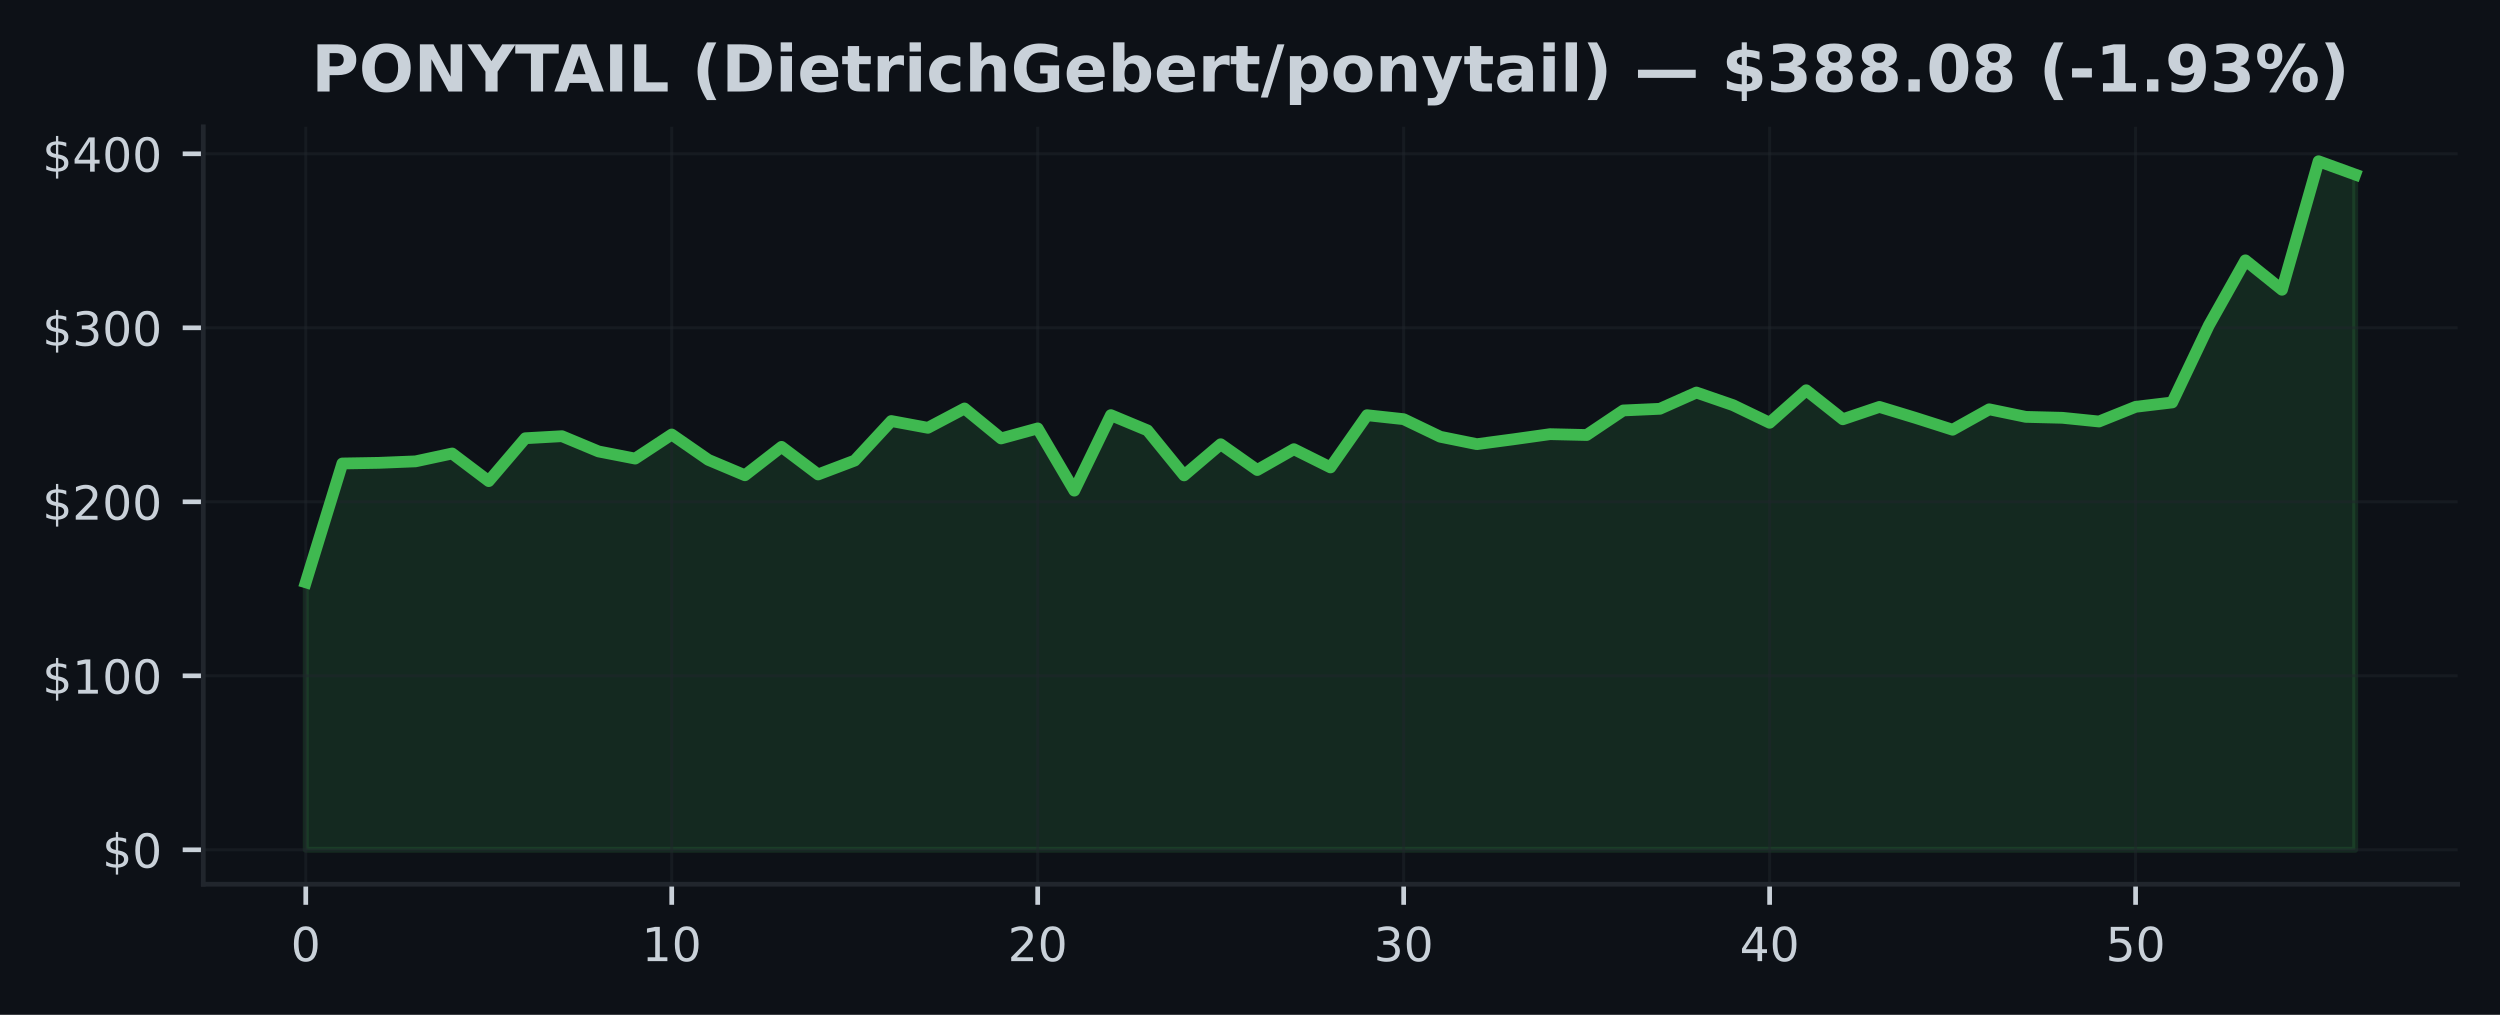
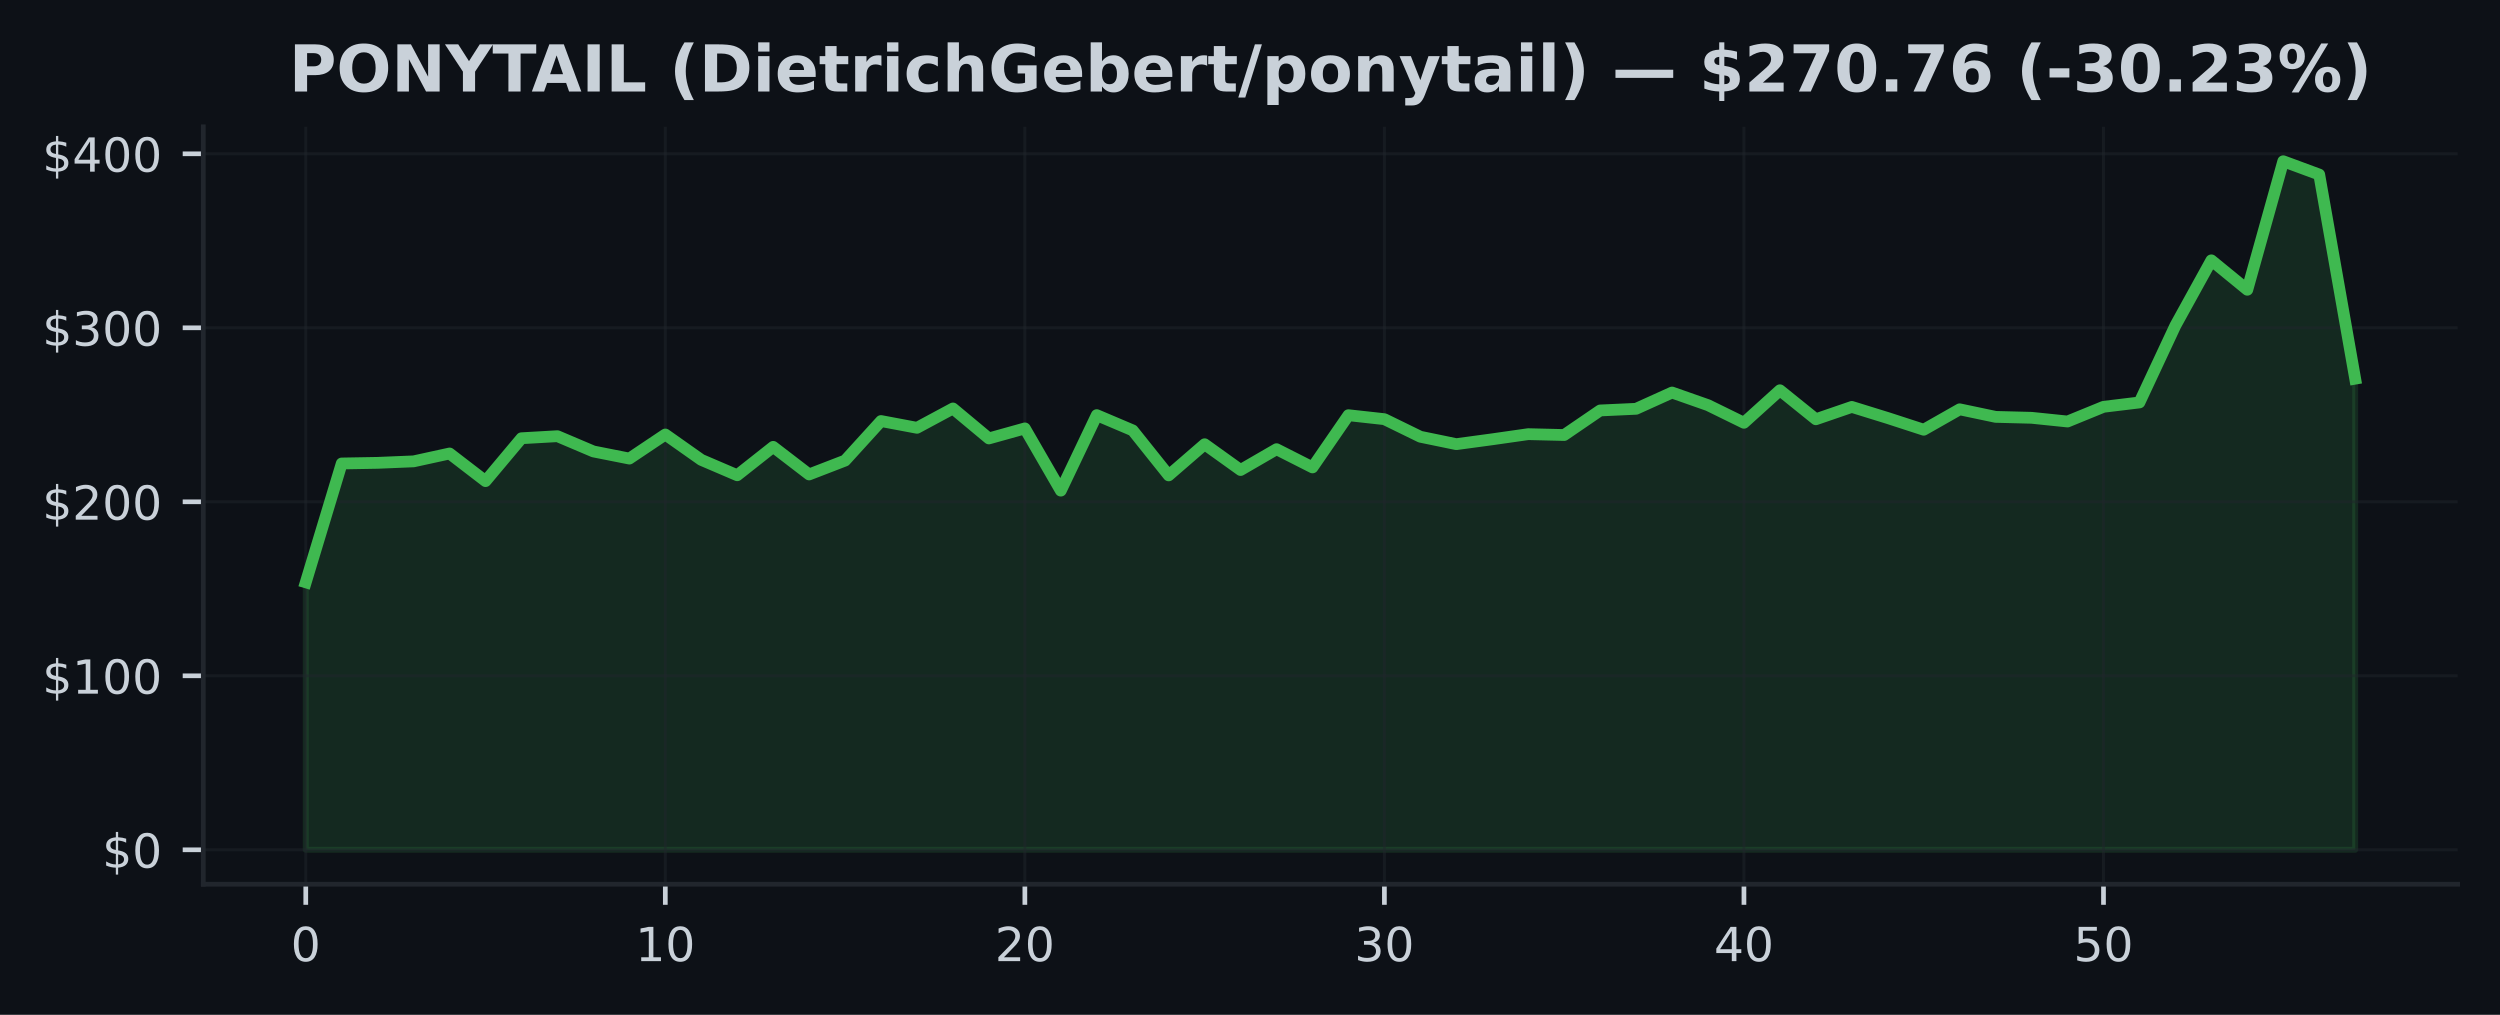
<svg xmlns="http://www.w3.org/2000/svg" xmlns:xlink="http://www.w3.org/1999/xlink" width="425pt" height="172.518pt" viewBox="0 0 425 172.518" version="1.1">
  <defs>
    <style type="text/css">*{stroke-linejoin: round; stroke-linecap: butt}</style>
  </defs>
  <g id="figure_1">
    <g id="patch_1">
      <path d="M 0 172.518  L 425 172.518  L 425 0  L 0 0  z " style="fill: #0d1117" />
    </g>
    <g id="axes_1">
      <g id="patch_2">
        <path d="M 34.56 150.318  L 417.8 150.318  L 417.8 21.558  L 34.56 21.558  z " style="fill: #0d1117" />
      </g>
      <g id="FillBetweenPolyCollection_1">
        <defs>
-           <path id="mcfe2bd31db" d="M 51.98 -28.053  L 51.98 -73.522  L 58.201 -93.725  L 64.423 -93.834  L 70.644 -94.089  L 76.866 -95.426  L 83.087 -90.729  L 89.309 -98.017  L 95.53 -98.366  L 101.751 -95.772  L 107.973 -94.559  L 114.194 -98.653  L 120.416 -94.343  L 126.637 -91.725  L 132.859 -96.553  L 139.08 -91.861  L 145.301 -94.222  L 151.523 -100.942  L 157.744 -99.792  L 163.966 -103.078  L 170.187 -97.984  L 176.409 -99.688  L 182.63 -89.113  L 188.851 -101.945  L 195.073 -99.351  L 201.294 -91.705  L 207.516 -96.996  L 213.737 -92.616  L 219.959 -96.156  L 226.18 -93.059  L 232.401 -101.933  L 238.623 -101.259  L 244.844 -98.271  L 251.066 -97.011  L 257.287 -97.839  L 263.509 -98.712  L 269.73 -98.564  L 275.951 -102.741  L 282.173 -103.022  L 288.394 -105.787  L 294.616 -103.64  L 300.837 -100.646  L 307.059 -106.172  L 313.28 -101.244  L 319.501 -103.344  L 325.723 -101.451  L 331.944 -99.463  L 338.166 -102.936  L 344.387 -101.649  L 350.609 -101.492  L 356.83 -100.862  L 363.051 -103.359  L 369.273 -104.101  L 375.494 -117.178  L 381.716 -128.259  L 387.937 -123.26  L 394.159 -145.107  L 400.38 -142.844  L 400.38 -28.053  L 400.38 -28.053  L 394.159 -28.053  L 387.937 -28.053  L 381.716 -28.053  L 375.494 -28.053  L 369.273 -28.053  L 363.051 -28.053  L 356.83 -28.053  L 350.609 -28.053  L 344.387 -28.053  L 338.166 -28.053  L 331.944 -28.053  L 325.723 -28.053  L 319.501 -28.053  L 313.28 -28.053  L 307.059 -28.053  L 300.837 -28.053  L 294.616 -28.053  L 288.394 -28.053  L 282.173 -28.053  L 275.951 -28.053  L 269.73 -28.053  L 263.509 -28.053  L 257.287 -28.053  L 251.066 -28.053  L 244.844 -28.053  L 238.623 -28.053  L 232.401 -28.053  L 226.18 -28.053  L 219.959 -28.053  L 213.737 -28.053  L 207.516 -28.053  L 201.294 -28.053  L 195.073 -28.053  L 188.851 -28.053  L 182.63 -28.053  L 176.409 -28.053  L 170.187 -28.053  L 163.966 -28.053  L 157.744 -28.053  L 151.523 -28.053  L 145.301 -28.053  L 139.08 -28.053  L 132.859 -28.053  L 126.637 -28.053  L 120.416 -28.053  L 114.194 -28.053  L 107.973 -28.053  L 101.751 -28.053  L 95.53 -28.053  L 89.309 -28.053  L 83.087 -28.053  L 76.866 -28.053  L 70.644 -28.053  L 64.423 -28.053  L 58.201 -28.053  L 51.98 -28.053  z " style="stroke: #3fb950; stroke-opacity: 0.15" />
+           <path id="m541ac175c7" d="M 51.98 -28.053  L 51.98 -73.522  L 58.092 -93.725  L 64.205 -93.834  L 70.317 -94.089  L 76.429 -95.426  L 82.541 -90.729  L 88.654 -98.017  L 94.766 -98.366  L 100.878 -95.772  L 106.991 -94.559  L 113.103 -98.653  L 119.215 -94.343  L 125.327 -91.725  L 131.44 -96.553  L 137.552 -91.861  L 143.664 -94.222  L 149.776 -100.942  L 155.889 -99.792  L 162.001 -103.078  L 168.113 -97.984  L 174.226 -99.688  L 180.338 -89.113  L 186.45 -101.945  L 192.562 -99.351  L 198.675 -91.705  L 204.787 -96.996  L 210.899 -92.616  L 217.012 -96.156  L 223.124 -93.059  L 229.236 -101.933  L 235.348 -101.259  L 241.461 -98.271  L 247.573 -97.011  L 253.685 -97.839  L 259.798 -98.712  L 265.91 -98.564  L 272.022 -102.741  L 278.134 -103.022  L 284.247 -105.787  L 290.359 -103.64  L 296.471 -100.646  L 302.584 -106.172  L 308.696 -101.244  L 314.808 -103.344  L 320.92 -101.451  L 327.033 -99.463  L 333.145 -102.936  L 339.257 -101.649  L 345.369 -101.492  L 351.482 -100.862  L 357.594 -103.359  L 363.706 -104.101  L 369.819 -117.178  L 375.931 -128.259  L 382.043 -123.26  L 388.155 -145.107  L 394.268 -142.844  L 400.38 -108.142  L 400.38 -28.053  L 400.38 -28.053  L 394.268 -28.053  L 388.155 -28.053  L 382.043 -28.053  L 375.931 -28.053  L 369.819 -28.053  L 363.706 -28.053  L 357.594 -28.053  L 351.482 -28.053  L 345.369 -28.053  L 339.257 -28.053  L 333.145 -28.053  L 327.033 -28.053  L 320.92 -28.053  L 314.808 -28.053  L 308.696 -28.053  L 302.584 -28.053  L 296.471 -28.053  L 290.359 -28.053  L 284.247 -28.053  L 278.134 -28.053  L 272.022 -28.053  L 265.91 -28.053  L 259.798 -28.053  L 253.685 -28.053  L 247.573 -28.053  L 241.461 -28.053  L 235.348 -28.053  L 229.236 -28.053  L 223.124 -28.053  L 217.012 -28.053  L 210.899 -28.053  L 204.787 -28.053  L 198.675 -28.053  L 192.562 -28.053  L 186.45 -28.053  L 180.338 -28.053  L 174.226 -28.053  L 168.113 -28.053  L 162.001 -28.053  L 155.889 -28.053  L 149.776 -28.053  L 143.664 -28.053  L 137.552 -28.053  L 131.44 -28.053  L 125.327 -28.053  L 119.215 -28.053  L 113.103 -28.053  L 106.991 -28.053  L 100.878 -28.053  L 94.766 -28.053  L 88.654 -28.053  L 82.541 -28.053  L 76.429 -28.053  L 70.317 -28.053  L 64.205 -28.053  L 58.092 -28.053  L 51.98 -28.053  z " style="stroke: #3fb950; stroke-opacity: 0.15" />
        </defs>
-         <g clip-path="url(#pde69dc0e6b)">
-           <use xlink:href="#mcfe2bd31db" x="0" y="172.518" style="fill: #3fb950; fill-opacity: 0.15; stroke: #3fb950; stroke-opacity: 0.15" />
+         <g clip-path="url(#pe8b2d6b96d)">
+           <use xlink:href="#m541ac175c7" x="0" y="172.518" style="fill: #3fb950; fill-opacity: 0.15; stroke: #3fb950; stroke-opacity: 0.15" />
        </g>
      </g>
      <g id="matplotlib.axis_1">
        <g id="xtick_1">
          <g id="line2d_1">
-             <path d="M 51.98 150.318  L 51.98 21.558  " clip-path="url(#pde69dc0e6b)" style="fill: none; stroke: #21262d; stroke-opacity: 0.5; stroke-width: 0.5; stroke-linecap: square" />
+             <path d="M 51.98 150.318  L 51.98 21.558  " clip-path="url(#pe8b2d6b96d)" style="fill: none; stroke: #21262d; stroke-opacity: 0.5; stroke-width: 0.5; stroke-linecap: square" />
          </g>
          <g id="line2d_2">
            <defs>
-               <path id="mcc85b6aeb0" d="M 0 0  L 0 3.5  " style="stroke: #c9d1d9; stroke-width: 0.8" />
+               <path id="m8ba6dc6dc5" d="M 0 0  L 0 3.5  " style="stroke: #c9d1d9; stroke-width: 0.8" />
            </defs>
            <g>
-               <use xlink:href="#mcc85b6aeb0" x="51.98" y="150.318" style="fill: #c9d1d9; stroke: #c9d1d9; stroke-width: 0.8" />
+               <use xlink:href="#m8ba6dc6dc5" x="51.98" y="150.318" style="fill: #c9d1d9; stroke: #c9d1d9; stroke-width: 0.8" />
            </g>
          </g>
          <g id="text_1">
            <g style="fill: #c9d1d9" transform="translate(49.435 163.3964) scale(0.08 -0.08)">
              <defs>
                <path id="DejaVuSans-13" d="M 2034 4250  Q 1547 4250 1301 3770  Q 1056 3291 1056 2328  Q 1056 1369 1301 889  Q 1547 409 2034 409  Q 2525 409 2770 889  Q 3016 1369 3016 2328  Q 3016 3291 2770 3770  Q 2525 4250 2034 4250  z M 2034 4750  Q 2819 4750 3233 4129  Q 3647 3509 3647 2328  Q 3647 1150 3233 529  Q 2819 -91 2034 -91  Q 1250 -91 836 529  Q 422 1150 422 2328  Q 422 3509 836 4129  Q 1250 4750 2034 4750  z " transform="scale(0.015625)" />
              </defs>
              <use xlink:href="#DejaVuSans-13" />
            </g>
          </g>
        </g>
        <g id="xtick_2">
          <g id="line2d_3">
-             <path d="M 114.194 150.318  L 114.194 21.558  " clip-path="url(#pde69dc0e6b)" style="fill: none; stroke: #21262d; stroke-opacity: 0.5; stroke-width: 0.5; stroke-linecap: square" />
+             <path d="M 113.103 150.318  L 113.103 21.558  " clip-path="url(#pe8b2d6b96d)" style="fill: none; stroke: #21262d; stroke-opacity: 0.5; stroke-width: 0.5; stroke-linecap: square" />
          </g>
          <g id="line2d_4">
            <g>
-               <use xlink:href="#mcc85b6aeb0" x="114.194" y="150.318" style="fill: #c9d1d9; stroke: #c9d1d9; stroke-width: 0.8" />
+               <use xlink:href="#m8ba6dc6dc5" x="113.103" y="150.318" style="fill: #c9d1d9; stroke: #c9d1d9; stroke-width: 0.8" />
            </g>
          </g>
          <g id="text_2">
-             <g style="fill: #c9d1d9" transform="translate(109.1043 163.3964) scale(0.08 -0.08)">
+             <g style="fill: #c9d1d9" transform="translate(108.0128 163.3964) scale(0.08 -0.08)">
              <defs>
                <path id="DejaVuSans-14" d="M 794 531  L 1825 531  L 1825 4091  L 703 3866  L 703 4441  L 1819 4666  L 2450 4666  L 2450 531  L 3481 531  L 3481 0  L 794 0  L 794 531  z " transform="scale(0.015625)" />
              </defs>
              <use xlink:href="#DejaVuSans-14" />
              <use xlink:href="#DejaVuSans-13" transform="translate(63.625 0)" />
            </g>
          </g>
        </g>
        <g id="xtick_3">
          <g id="line2d_5">
-             <path d="M 176.409 150.318  L 176.409 21.558  " clip-path="url(#pde69dc0e6b)" style="fill: none; stroke: #21262d; stroke-opacity: 0.5; stroke-width: 0.5; stroke-linecap: square" />
+             <path d="M 174.226 150.318  L 174.226 21.558  " clip-path="url(#pe8b2d6b96d)" style="fill: none; stroke: #21262d; stroke-opacity: 0.5; stroke-width: 0.5; stroke-linecap: square" />
          </g>
          <g id="line2d_6">
            <g>
-               <use xlink:href="#mcc85b6aeb0" x="176.409" y="150.318" style="fill: #c9d1d9; stroke: #c9d1d9; stroke-width: 0.8" />
+               <use xlink:href="#m8ba6dc6dc5" x="174.226" y="150.318" style="fill: #c9d1d9; stroke: #c9d1d9; stroke-width: 0.8" />
            </g>
          </g>
          <g id="text_3">
-             <g style="fill: #c9d1d9" transform="translate(171.3186 163.3964) scale(0.08 -0.08)">
+             <g style="fill: #c9d1d9" transform="translate(169.1356 163.3964) scale(0.08 -0.08)">
              <defs>
                <path id="DejaVuSans-15" d="M 1228 531  L 3431 531  L 3431 0  L 469 0  L 469 531  Q 828 903 1448 1529  Q 2069 2156 2228 2338  Q 2531 2678 2651 2914  Q 2772 3150 2772 3378  Q 2772 3750 2511 3984  Q 2250 4219 1831 4219  Q 1534 4219 1204 4116  Q 875 4013 500 3803  L 500 4441  Q 881 4594 1212 4672  Q 1544 4750 1819 4750  Q 2544 4750 2975 4387  Q 3406 4025 3406 3419  Q 3406 3131 3298 2873  Q 3191 2616 2906 2266  Q 2828 2175 2409 1742  Q 1991 1309 1228 531  z " transform="scale(0.015625)" />
              </defs>
              <use xlink:href="#DejaVuSans-15" />
              <use xlink:href="#DejaVuSans-13" transform="translate(63.625 0)" />
            </g>
          </g>
        </g>
        <g id="xtick_4">
          <g id="line2d_7">
-             <path d="M 238.623 150.318  L 238.623 21.558  " clip-path="url(#pde69dc0e6b)" style="fill: none; stroke: #21262d; stroke-opacity: 0.5; stroke-width: 0.5; stroke-linecap: square" />
+             <path d="M 235.348 150.318  L 235.348 21.558  " clip-path="url(#pe8b2d6b96d)" style="fill: none; stroke: #21262d; stroke-opacity: 0.5; stroke-width: 0.5; stroke-linecap: square" />
          </g>
          <g id="line2d_8">
            <g>
-               <use xlink:href="#mcc85b6aeb0" x="238.623" y="150.318" style="fill: #c9d1d9; stroke: #c9d1d9; stroke-width: 0.8" />
+               <use xlink:href="#m8ba6dc6dc5" x="235.348" y="150.318" style="fill: #c9d1d9; stroke: #c9d1d9; stroke-width: 0.8" />
            </g>
          </g>
          <g id="text_4">
-             <g style="fill: #c9d1d9" transform="translate(233.5329 163.3964) scale(0.08 -0.08)">
+             <g style="fill: #c9d1d9" transform="translate(230.2584 163.3964) scale(0.08 -0.08)">
              <defs>
                <path id="DejaVuSans-16" d="M 2597 2516  Q 3050 2419 3304 2112  Q 3559 1806 3559 1356  Q 3559 666 3084 287  Q 2609 -91 1734 -91  Q 1441 -91 1130 -33  Q 819 25 488 141  L 488 750  Q 750 597 1062 519  Q 1375 441 1716 441  Q 2309 441 2620 675  Q 2931 909 2931 1356  Q 2931 1769 2642 2001  Q 2353 2234 1838 2234  L 1294 2234  L 1294 2753  L 1863 2753  Q 2328 2753 2575 2939  Q 2822 3125 2822 3475  Q 2822 3834 2567 4026  Q 2313 4219 1838 4219  Q 1578 4219 1281 4162  Q 984 4106 628 3988  L 628 4550  Q 988 4650 1302 4700  Q 1616 4750 1894 4750  Q 2613 4750 3031 4423  Q 3450 4097 3450 3541  Q 3450 3153 3228 2886  Q 3006 2619 2597 2516  z " transform="scale(0.015625)" />
              </defs>
              <use xlink:href="#DejaVuSans-16" />
              <use xlink:href="#DejaVuSans-13" transform="translate(63.625 0)" />
            </g>
          </g>
        </g>
        <g id="xtick_5">
          <g id="line2d_9">
-             <path d="M 300.837 150.318  L 300.837 21.558  " clip-path="url(#pde69dc0e6b)" style="fill: none; stroke: #21262d; stroke-opacity: 0.5; stroke-width: 0.5; stroke-linecap: square" />
+             <path d="M 296.471 150.318  L 296.471 21.558  " clip-path="url(#pe8b2d6b96d)" style="fill: none; stroke: #21262d; stroke-opacity: 0.5; stroke-width: 0.5; stroke-linecap: square" />
          </g>
          <g id="line2d_10">
            <g>
-               <use xlink:href="#mcc85b6aeb0" x="300.837" y="150.318" style="fill: #c9d1d9; stroke: #c9d1d9; stroke-width: 0.8" />
+               <use xlink:href="#m8ba6dc6dc5" x="296.471" y="150.318" style="fill: #c9d1d9; stroke: #c9d1d9; stroke-width: 0.8" />
            </g>
          </g>
          <g id="text_5">
-             <g style="fill: #c9d1d9" transform="translate(295.7471 163.3964) scale(0.08 -0.08)">
+             <g style="fill: #c9d1d9" transform="translate(291.3812 163.3964) scale(0.08 -0.08)">
              <defs>
                <path id="DejaVuSans-17" d="M 2419 4116  L 825 1625  L 2419 1625  L 2419 4116  z M 2253 4666  L 3047 4666  L 3047 1625  L 3713 1625  L 3713 1100  L 3047 1100  L 3047 0  L 2419 0  L 2419 1100  L 313 1100  L 313 1709  L 2253 4666  z " transform="scale(0.015625)" />
              </defs>
              <use xlink:href="#DejaVuSans-17" />
              <use xlink:href="#DejaVuSans-13" transform="translate(63.625 0)" />
            </g>
          </g>
        </g>
        <g id="xtick_6">
          <g id="line2d_11">
-             <path d="M 363.051 150.318  L 363.051 21.558  " clip-path="url(#pde69dc0e6b)" style="fill: none; stroke: #21262d; stroke-opacity: 0.5; stroke-width: 0.5; stroke-linecap: square" />
+             <path d="M 357.594 150.318  L 357.594 21.558  " clip-path="url(#pe8b2d6b96d)" style="fill: none; stroke: #21262d; stroke-opacity: 0.5; stroke-width: 0.5; stroke-linecap: square" />
          </g>
          <g id="line2d_12">
            <g>
-               <use xlink:href="#mcc85b6aeb0" x="363.051" y="150.318" style="fill: #c9d1d9; stroke: #c9d1d9; stroke-width: 0.8" />
+               <use xlink:href="#m8ba6dc6dc5" x="357.594" y="150.318" style="fill: #c9d1d9; stroke: #c9d1d9; stroke-width: 0.8" />
            </g>
          </g>
          <g id="text_6">
-             <g style="fill: #c9d1d9" transform="translate(357.9614 163.3964) scale(0.08 -0.08)">
+             <g style="fill: #c9d1d9" transform="translate(352.504 163.3964) scale(0.08 -0.08)">
              <defs>
                <path id="DejaVuSans-18" d="M 691 4666  L 3169 4666  L 3169 4134  L 1269 4134  L 1269 2991  Q 1406 3038 1543 3061  Q 1681 3084 1819 3084  Q 2600 3084 3056 2656  Q 3513 2228 3513 1497  Q 3513 744 3044 326  Q 2575 -91 1722 -91  Q 1428 -91 1123 -41  Q 819 9 494 109  L 494 744  Q 775 591 1075 516  Q 1375 441 1709 441  Q 2250 441 2565 725  Q 2881 1009 2881 1497  Q 2881 1984 2565 2268  Q 2250 2553 1709 2553  Q 1456 2553 1204 2497  Q 953 2441 691 2322  L 691 4666  z " transform="scale(0.015625)" />
              </defs>
              <use xlink:href="#DejaVuSans-18" />
              <use xlink:href="#DejaVuSans-13" transform="translate(63.625 0)" />
            </g>
          </g>
        </g>
      </g>
      <g id="matplotlib.axis_2">
        <g id="ytick_1">
          <g id="line2d_13">
-             <path d="M 34.56 144.466  L 417.8 144.466  " clip-path="url(#pde69dc0e6b)" style="fill: none; stroke: #21262d; stroke-opacity: 0.5; stroke-width: 0.5; stroke-linecap: square" />
+             <path d="M 34.56 144.466  L 417.8 144.466  " clip-path="url(#pe8b2d6b96d)" style="fill: none; stroke: #21262d; stroke-opacity: 0.5; stroke-width: 0.5; stroke-linecap: square" />
          </g>
          <g id="line2d_14">
            <defs>
-               <path id="m06edcee64c" d="M 0 0  L -3.5 0  " style="stroke: #c9d1d9; stroke-width: 0.8" />
+               <path id="m1feef3a584" d="M 0 0  L -3.5 0  " style="stroke: #c9d1d9; stroke-width: 0.8" />
            </defs>
            <g>
-               <use xlink:href="#m06edcee64c" x="34.56" y="144.466" style="fill: #c9d1d9; stroke: #c9d1d9; stroke-width: 0.8" />
+               <use xlink:href="#m1feef3a584" x="34.56" y="144.466" style="fill: #c9d1d9; stroke: #c9d1d9; stroke-width: 0.8" />
            </g>
          </g>
          <g id="text_7">
            <g style="fill: #c9d1d9" transform="translate(17.38 147.5049) scale(0.08 -0.08)">
              <defs>
                <path id="DejaVuSans-7" d="M 2163 -941  L 1850 -941  L 1847 0  Q 1519 6 1191 76  Q 863 147 531 288  L 531 850  Q 850 650 1176 548  Q 1503 447 1850 444  L 1850 1869  Q 1159 1981 845 2250  Q 531 2519 531 2988  Q 531 3497 872 3790  Q 1213 4084 1850 4128  L 1850 4863  L 2163 4863  L 2163 4138  Q 2453 4125 2725 4076  Q 2997 4028 3256 3944  L 3256 3397  Q 2997 3528 2723 3600  Q 2450 3672 2163 3684  L 2163 2350  Q 2872 2241 3206 1959  Q 3541 1678 3541 1191  Q 3541 663 3186 358  Q 2831 53 2163 6  L 2163 -941  z M 1850 2406  L 1850 3688  Q 1488 3647 1297 3481  Q 1106 3316 1106 3041  Q 1106 2772 1282 2622  Q 1459 2472 1850 2406  z M 2163 1806  L 2163 453  Q 2559 506 2761 678  Q 2963 850 2963 1131  Q 2963 1406 2770 1568  Q 2578 1731 2163 1806  z " transform="scale(0.015625)" />
              </defs>
              <use xlink:href="#DejaVuSans-7" />
              <use xlink:href="#DejaVuSans-13" transform="translate(63.625 0)" />
            </g>
          </g>
        </g>
        <g id="ytick_2">
          <g id="line2d_15">
-             <path d="M 34.56 114.886  L 417.8 114.886  " clip-path="url(#pde69dc0e6b)" style="fill: none; stroke: #21262d; stroke-opacity: 0.5; stroke-width: 0.5; stroke-linecap: square" />
+             <path d="M 34.56 114.886  L 417.8 114.886  " clip-path="url(#pe8b2d6b96d)" style="fill: none; stroke: #21262d; stroke-opacity: 0.5; stroke-width: 0.5; stroke-linecap: square" />
          </g>
          <g id="line2d_16">
            <g>
-               <use xlink:href="#m06edcee64c" x="34.56" y="114.886" style="fill: #c9d1d9; stroke: #c9d1d9; stroke-width: 0.8" />
+               <use xlink:href="#m1feef3a584" x="34.56" y="114.886" style="fill: #c9d1d9; stroke: #c9d1d9; stroke-width: 0.8" />
            </g>
          </g>
          <g id="text_8">
            <g style="fill: #c9d1d9" transform="translate(7.2 117.9255) scale(0.08 -0.08)">
              <use xlink:href="#DejaVuSans-7" />
              <use xlink:href="#DejaVuSans-14" transform="translate(63.625 0)" />
              <use xlink:href="#DejaVuSans-13" transform="translate(127.25 0)" />
              <use xlink:href="#DejaVuSans-13" transform="translate(190.875 0)" />
            </g>
          </g>
        </g>
        <g id="ytick_3">
          <g id="line2d_17">
-             <path d="M 34.56 85.307  L 417.8 85.307  " clip-path="url(#pde69dc0e6b)" style="fill: none; stroke: #21262d; stroke-opacity: 0.5; stroke-width: 0.5; stroke-linecap: square" />
+             <path d="M 34.56 85.307  L 417.8 85.307  " clip-path="url(#pe8b2d6b96d)" style="fill: none; stroke: #21262d; stroke-opacity: 0.5; stroke-width: 0.5; stroke-linecap: square" />
          </g>
          <g id="line2d_18">
            <g>
-               <use xlink:href="#m06edcee64c" x="34.56" y="85.307" style="fill: #c9d1d9; stroke: #c9d1d9; stroke-width: 0.8" />
+               <use xlink:href="#m1feef3a584" x="34.56" y="85.307" style="fill: #c9d1d9; stroke: #c9d1d9; stroke-width: 0.8" />
            </g>
          </g>
          <g id="text_9">
            <g style="fill: #c9d1d9" transform="translate(7.2 88.34614) scale(0.08 -0.08)">
              <use xlink:href="#DejaVuSans-7" />
              <use xlink:href="#DejaVuSans-15" transform="translate(63.625 0)" />
              <use xlink:href="#DejaVuSans-13" transform="translate(127.25 0)" />
              <use xlink:href="#DejaVuSans-13" transform="translate(190.875 0)" />
            </g>
          </g>
        </g>
        <g id="ytick_4">
          <g id="line2d_19">
-             <path d="M 34.56 55.727  L 417.8 55.727  " clip-path="url(#pde69dc0e6b)" style="fill: none; stroke: #21262d; stroke-opacity: 0.5; stroke-width: 0.5; stroke-linecap: square" />
+             <path d="M 34.56 55.727  L 417.8 55.727  " clip-path="url(#pe8b2d6b96d)" style="fill: none; stroke: #21262d; stroke-opacity: 0.5; stroke-width: 0.5; stroke-linecap: square" />
          </g>
          <g id="line2d_20">
            <g>
-               <use xlink:href="#m06edcee64c" x="34.56" y="55.727" style="fill: #c9d1d9; stroke: #c9d1d9; stroke-width: 0.8" />
+               <use xlink:href="#m1feef3a584" x="34.56" y="55.727" style="fill: #c9d1d9; stroke: #c9d1d9; stroke-width: 0.8" />
            </g>
          </g>
          <g id="text_10">
            <g style="fill: #c9d1d9" transform="translate(7.2 58.76674) scale(0.08 -0.08)">
              <use xlink:href="#DejaVuSans-7" />
              <use xlink:href="#DejaVuSans-16" transform="translate(63.625 0)" />
              <use xlink:href="#DejaVuSans-13" transform="translate(127.25 0)" />
              <use xlink:href="#DejaVuSans-13" transform="translate(190.875 0)" />
            </g>
          </g>
        </g>
        <g id="ytick_5">
          <g id="line2d_21">
-             <path d="M 34.56 26.148  L 417.8 26.148  " clip-path="url(#pde69dc0e6b)" style="fill: none; stroke: #21262d; stroke-opacity: 0.5; stroke-width: 0.5; stroke-linecap: square" />
+             <path d="M 34.56 26.148  L 417.8 26.148  " clip-path="url(#pe8b2d6b96d)" style="fill: none; stroke: #21262d; stroke-opacity: 0.5; stroke-width: 0.5; stroke-linecap: square" />
          </g>
          <g id="line2d_22">
            <g>
-               <use xlink:href="#m06edcee64c" x="34.56" y="26.148" style="fill: #c9d1d9; stroke: #c9d1d9; stroke-width: 0.8" />
+               <use xlink:href="#m1feef3a584" x="34.56" y="26.148" style="fill: #c9d1d9; stroke: #c9d1d9; stroke-width: 0.8" />
            </g>
          </g>
          <g id="text_11">
            <g style="fill: #c9d1d9" transform="translate(7.2 29.18734) scale(0.08 -0.08)">
              <use xlink:href="#DejaVuSans-7" />
              <use xlink:href="#DejaVuSans-17" transform="translate(63.625 0)" />
              <use xlink:href="#DejaVuSans-13" transform="translate(127.25 0)" />
              <use xlink:href="#DejaVuSans-13" transform="translate(190.875 0)" />
            </g>
          </g>
        </g>
      </g>
      <g id="line2d_23">
-         <path d="M 51.98 98.996  L 58.201 78.793  L 64.423 78.684  L 70.644 78.43  L 76.866 77.093  L 83.087 81.79  L 89.309 74.501  L 95.53 74.152  L 101.751 76.746  L 107.973 77.959  L 114.194 73.865  L 120.416 78.175  L 126.637 80.793  L 132.859 75.966  L 139.08 80.657  L 145.301 78.296  L 151.523 71.576  L 157.744 72.727  L 163.966 69.44  L 170.187 74.534  L 176.409 72.83  L 182.63 83.405  L 188.851 70.573  L 195.073 73.167  L 201.294 80.814  L 207.516 75.522  L 213.737 79.903  L 219.959 76.362  L 226.18 79.459  L 232.401 70.585  L 238.623 71.26  L 244.844 74.247  L 251.066 75.507  L 257.287 74.679  L 263.509 73.806  L 269.73 73.954  L 275.951 69.778  L 282.173 69.497  L 288.394 66.731  L 294.616 68.878  L 300.837 71.872  L 307.059 66.346  L 313.28 71.274  L 319.501 69.174  L 325.723 71.067  L 331.944 73.055  L 338.166 69.582  L 344.387 70.869  L 350.609 71.026  L 356.83 71.656  L 363.051 69.159  L 369.273 68.417  L 375.494 55.34  L 381.716 44.259  L 387.937 49.258  L 394.159 27.411  L 400.38 29.674  " clip-path="url(#pde69dc0e6b)" style="fill: none; stroke: #3fb950; stroke-width: 2; stroke-linecap: square" />
+         <path d="M 51.98 98.996  L 58.092 78.793  L 64.205 78.684  L 70.317 78.43  L 76.429 77.093  L 82.541 81.79  L 88.654 74.501  L 94.766 74.152  L 100.878 76.746  L 106.991 77.959  L 113.103 73.865  L 119.215 78.175  L 125.327 80.793  L 131.44 75.966  L 137.552 80.657  L 143.664 78.296  L 149.776 71.576  L 155.889 72.727  L 162.001 69.44  L 168.113 74.534  L 174.226 72.83  L 180.338 83.405  L 186.45 70.573  L 192.562 73.167  L 198.675 80.814  L 204.787 75.522  L 210.899 79.903  L 217.012 76.362  L 223.124 79.459  L 229.236 70.585  L 235.348 71.26  L 241.461 74.247  L 247.573 75.507  L 253.685 74.679  L 259.798 73.806  L 265.91 73.954  L 272.022 69.778  L 278.134 69.497  L 284.247 66.731  L 290.359 68.878  L 296.471 71.872  L 302.584 66.346  L 308.696 71.274  L 314.808 69.174  L 320.92 71.067  L 327.033 73.055  L 333.145 69.582  L 339.257 70.869  L 345.369 71.026  L 351.482 71.656  L 357.594 69.159  L 363.706 68.417  L 369.819 55.34  L 375.931 44.259  L 382.043 49.258  L 388.155 27.411  L 394.268 29.674  L 400.38 64.376  " clip-path="url(#pe8b2d6b96d)" style="fill: none; stroke: #3fb950; stroke-width: 2; stroke-linecap: square" />
      </g>
      <g id="patch_3">
        <path d="M 34.56 150.318  L 34.56 21.558  " style="fill: none; stroke: #21262d; stroke-width: 0.8; stroke-linejoin: miter; stroke-linecap: square" />
      </g>
      <g id="patch_4">
        <path d="M 34.56 150.318  L 417.8 150.318  " style="fill: none; stroke: #21262d; stroke-width: 0.8; stroke-linejoin: miter; stroke-linecap: square" />
      </g>
      <g id="text_12">
-         <g style="fill: #c9d1d9" transform="translate(52.95492 15.55828) scale(0.11 -0.11)">
+         <g style="fill: #c9d1d9" transform="translate(49.12812 15.55828) scale(0.11 -0.11)">
          <defs>
            <path id="DejaVuSans-Bold-33" d="M 588 4666  L 2584 4666  Q 3475 4666 3951 4270  Q 4428 3875 4428 3144  Q 4428 2409 3951 2014  Q 3475 1619 2584 1619  L 1791 1619  L 1791 0  L 588 0  L 588 4666  z M 1791 3794  L 1791 2491  L 2456 2491  Q 2806 2491 2997 2661  Q 3188 2831 3188 3144  Q 3188 3456 2997 3625  Q 2806 3794 2456 3794  L 1791 3794  z " transform="scale(0.015625)" />
            <path id="DejaVuSans-Bold-32" d="M 2719 3878  Q 2169 3878 1866 3472  Q 1563 3066 1563 2328  Q 1563 1594 1866 1187  Q 2169 781 2719 781  Q 3272 781 3575 1187  Q 3878 1594 3878 2328  Q 3878 3066 3575 3472  Q 3272 3878 2719 3878  z M 2719 4750  Q 3844 4750 4481 4106  Q 5119 3463 5119 2328  Q 5119 1197 4481 553  Q 3844 -91 2719 -91  Q 1597 -91 958 553  Q 319 1197 319 2328  Q 319 3463 958 4106  Q 1597 4750 2719 4750  z " transform="scale(0.015625)" />
            <path id="DejaVuSans-Bold-31" d="M 588 4666  L 1931 4666  L 3628 1466  L 3628 4666  L 4769 4666  L 4769 0  L 3425 0  L 1728 3200  L 1728 0  L 588 0  L 588 4666  z " transform="scale(0.015625)" />
            <path id="DejaVuSans-Bold-3c" d="M -63 4666  L 1253 4666  L 2316 3003  L 3378 4666  L 4697 4666  L 2919 1966  L 2919 0  L 1716 0  L 1716 1966  L -63 4666  z " transform="scale(0.015625)" />
            <path id="DejaVuSans-Bold-37" d="M 31 4666  L 4331 4666  L 4331 3756  L 2784 3756  L 2784 0  L 1581 0  L 1581 3756  L 31 3756  L 31 4666  z " transform="scale(0.015625)" />
            <path id="DejaVuSans-Bold-24" d="M 3419 850  L 1538 850  L 1241 0  L 31 0  L 1759 4666  L 3194 4666  L 4922 0  L 3713 0  L 3419 850  z M 1838 1716  L 3116 1716  L 2478 3572  L 1838 1716  z " transform="scale(0.015625)" />
            <path id="DejaVuSans-Bold-2c" d="M 588 4666  L 1791 4666  L 1791 0  L 588 0  L 588 4666  z " transform="scale(0.015625)" />
            <path id="DejaVuSans-Bold-2f" d="M 588 4666  L 1791 4666  L 1791 909  L 3903 909  L 3903 0  L 588 0  L 588 4666  z " transform="scale(0.015625)" />
            <path id="DejaVuSans-Bold-3" transform="scale(0.015625)" />
            <path id="DejaVuSans-Bold-b" d="M 2413 -844  L 1484 -844  Q 1006 -72 778 623  Q 550 1319 550 2003  Q 550 2688 779 3389  Q 1009 4091 1484 4856  L 2413 4856  Q 2013 4116 1813 3408  Q 1613 2700 1613 2009  Q 1613 1319 1811 609  Q 2009 -100 2413 -844  z " transform="scale(0.015625)" />
            <path id="DejaVuSans-Bold-27" d="M 1791 3756  L 1791 909  L 2222 909  Q 2959 909 3348 1275  Q 3738 1641 3738 2338  Q 3738 3031 3350 3393  Q 2963 3756 2222 3756  L 1791 3756  z M 588 4666  L 1856 4666  Q 2919 4666 3439 4514  Q 3959 4363 4331 4000  Q 4659 3684 4818 3271  Q 4978 2859 4978 2338  Q 4978 1809 4818 1395  Q 4659 981 4331 666  Q 3956 303 3431 151  Q 2906 0 1856 0  L 588 0  L 588 4666  z " transform="scale(0.015625)" />
            <path id="DejaVuSans-Bold-4c" d="M 538 3500  L 1656 3500  L 1656 0  L 538 0  L 538 3500  z M 538 4863  L 1656 4863  L 1656 3950  L 538 3950  L 538 4863  z " transform="scale(0.015625)" />
            <path id="DejaVuSans-Bold-48" d="M 4031 1759  L 4031 1441  L 1416 1441  Q 1456 1047 1700 850  Q 1944 653 2381 653  Q 2734 653 3104 758  Q 3475 863 3866 1075  L 3866 213  Q 3469 63 3072 -14  Q 2675 -91 2278 -91  Q 1328 -91 801 392  Q 275 875 275 1747  Q 275 2603 792 3093  Q 1309 3584 2216 3584  Q 3041 3584 3536 3087  Q 4031 2591 4031 1759  z M 2881 2131  Q 2881 2450 2695 2645  Q 2509 2841 2209 2841  Q 1884 2841 1681 2658  Q 1478 2475 1428 2131  L 2881 2131  z " transform="scale(0.015625)" />
            <path id="DejaVuSans-Bold-57" d="M 1759 4494  L 1759 3500  L 2913 3500  L 2913 2700  L 1759 2700  L 1759 1216  Q 1759 972 1856 886  Q 1953 800 2241 800  L 2816 800  L 2816 0  L 1856 0  Q 1194 0 917 276  Q 641 553 641 1216  L 641 2700  L 84 2700  L 84 3500  L 641 3500  L 641 4494  L 1759 4494  z " transform="scale(0.015625)" />
            <path id="DejaVuSans-Bold-55" d="M 3138 2547  Q 2991 2616 2845 2648  Q 2700 2681 2553 2681  Q 2122 2681 1889 2404  Q 1656 2128 1656 1613  L 1656 0  L 538 0  L 538 3500  L 1656 3500  L 1656 2925  Q 1872 3269 2151 3426  Q 2431 3584 2822 3584  Q 2878 3584 2943 3579  Q 3009 3575 3134 3559  L 3138 2547  z " transform="scale(0.015625)" />
            <path id="DejaVuSans-Bold-46" d="M 3366 3391  L 3366 2478  Q 3138 2634 2908 2709  Q 2678 2784 2431 2784  Q 1963 2784 1702 2511  Q 1441 2238 1441 1747  Q 1441 1256 1702 982  Q 1963 709 2431 709  Q 2694 709 2930 787  Q 3166 866 3366 1019  L 3366 103  Q 3103 6 2833 -42  Q 2563 -91 2291 -91  Q 1344 -91 809 395  Q 275 881 275 1747  Q 275 2613 809 3098  Q 1344 3584 2291 3584  Q 2566 3584 2833 3536  Q 3100 3488 3366 3391  z " transform="scale(0.015625)" />
            <path id="DejaVuSans-Bold-4b" d="M 4056 2131  L 4056 0  L 2931 0  L 2931 347  L 2931 1625  Q 2931 2084 2911 2256  Q 2891 2428 2841 2509  Q 2775 2619 2662 2680  Q 2550 2741 2406 2741  Q 2056 2741 1856 2470  Q 1656 2200 1656 1722  L 1656 0  L 538 0  L 538 4863  L 1656 4863  L 1656 2988  Q 1909 3294 2193 3439  Q 2478 3584 2822 3584  Q 3428 3584 3742 3212  Q 4056 2841 4056 2131  z " transform="scale(0.015625)" />
            <path id="DejaVuSans-Bold-2a" d="M 4781 347  Q 4331 128 3847 18  Q 3363 -91 2847 -91  Q 1681 -91 1000 561  Q 319 1213 319 2328  Q 319 3456 1012 4103  Q 1706 4750 2913 4750  Q 3378 4750 3804 4662  Q 4231 4575 4609 4403  L 4609 3438  Q 4219 3659 3833 3768  Q 3447 3878 3059 3878  Q 2341 3878 1952 3476  Q 1563 3075 1563 2328  Q 1563 1588 1938 1184  Q 2313 781 3003 781  Q 3191 781 3352 804  Q 3513 828 3641 878  L 3641 1784  L 2906 1784  L 2906 2591  L 4781 2591  L 4781 347  z " transform="scale(0.015625)" />
            <path id="DejaVuSans-Bold-45" d="M 2400 722  Q 2759 722 2948 984  Q 3138 1247 3138 1747  Q 3138 2247 2948 2509  Q 2759 2772 2400 2772  Q 2041 2772 1848 2508  Q 1656 2244 1656 1747  Q 1656 1250 1848 986  Q 2041 722 2400 722  z M 1656 2988  Q 1888 3294 2169 3439  Q 2450 3584 2816 3584  Q 3463 3584 3878 3070  Q 4294 2556 4294 1747  Q 4294 938 3878 423  Q 3463 -91 2816 -91  Q 2450 -91 2169 54  Q 1888 200 1656 506  L 1656 0  L 538 0  L 538 4863  L 1656 4863  L 1656 2988  z " transform="scale(0.015625)" />
            <path id="DejaVuSans-Bold-12" d="M 1644 4666  L 2338 4666  L 691 -594  L 0 -594  L 1644 4666  z " transform="scale(0.015625)" />
            <path id="DejaVuSans-Bold-53" d="M 1656 506  L 1656 -1331  L 538 -1331  L 538 3500  L 1656 3500  L 1656 2988  Q 1888 3294 2169 3439  Q 2450 3584 2816 3584  Q 3463 3584 3878 3070  Q 4294 2556 4294 1747  Q 4294 938 3878 423  Q 3463 -91 2816 -91  Q 2450 -91 2169 54  Q 1888 200 1656 506  z M 2400 2772  Q 2041 2772 1848 2508  Q 1656 2244 1656 1747  Q 1656 1250 1848 986  Q 2041 722 2400 722  Q 2759 722 2948 984  Q 3138 1247 3138 1747  Q 3138 2247 2948 2509  Q 2759 2772 2400 2772  z " transform="scale(0.015625)" />
            <path id="DejaVuSans-Bold-52" d="M 2203 2784  Q 1831 2784 1636 2517  Q 1441 2250 1441 1747  Q 1441 1244 1636 976  Q 1831 709 2203 709  Q 2569 709 2762 976  Q 2956 1244 2956 1747  Q 2956 2250 2762 2517  Q 2569 2784 2203 2784  z M 2203 3584  Q 3106 3584 3614 3096  Q 4122 2609 4122 1747  Q 4122 884 3614 396  Q 3106 -91 2203 -91  Q 1297 -91 786 396  Q 275 884 275 1747  Q 275 2609 786 3096  Q 1297 3584 2203 3584  z " transform="scale(0.015625)" />
            <path id="DejaVuSans-Bold-51" d="M 4056 2131  L 4056 0  L 2931 0  L 2931 347  L 2931 1631  Q 2931 2084 2911 2256  Q 2891 2428 2841 2509  Q 2775 2619 2662 2680  Q 2550 2741 2406 2741  Q 2056 2741 1856 2470  Q 1656 2200 1656 1722  L 1656 0  L 538 0  L 538 3500  L 1656 3500  L 1656 2988  Q 1909 3294 2193 3439  Q 2478 3584 2822 3584  Q 3428 3584 3742 3212  Q 4056 2841 4056 2131  z " transform="scale(0.015625)" />
            <path id="DejaVuSans-Bold-5c" d="M 78 3500  L 1197 3500  L 2138 1125  L 2938 3500  L 4056 3500  L 2584 -331  Q 2363 -916 2067 -1148  Q 1772 -1381 1288 -1381  L 641 -1381  L 641 -647  L 991 -647  Q 1275 -647 1404 -556  Q 1534 -466 1606 -231  L 1638 -134  L 78 3500  z " transform="scale(0.015625)" />
            <path id="DejaVuSans-Bold-44" d="M 2106 1575  Q 1756 1575 1579 1456  Q 1403 1338 1403 1106  Q 1403 894 1545 773  Q 1688 653 1941 653  Q 2256 653 2472 879  Q 2688 1106 2688 1447  L 2688 1575  L 2106 1575  z M 3816 1997  L 3816 0  L 2688 0  L 2688 519  Q 2463 200 2181 54  Q 1900 -91 1497 -91  Q 953 -91 614 226  Q 275 544 275 1050  Q 275 1666 698 1953  Q 1122 2241 2028 2241  L 2688 2241  L 2688 2328  Q 2688 2594 2478 2717  Q 2269 2841 1825 2841  Q 1466 2841 1156 2769  Q 847 2697 581 2553  L 581 3406  Q 941 3494 1303 3539  Q 1666 3584 2028 3584  Q 2975 3584 3395 3211  Q 3816 2838 3816 1997  z " transform="scale(0.015625)" />
            <path id="DejaVuSans-Bold-4f" d="M 538 4863  L 1656 4863  L 1656 0  L 538 0  L 538 4863  z " transform="scale(0.015625)" />
            <path id="DejaVuSans-Bold-c" d="M 513 -844  Q 913 -100 1113 609  Q 1313 1319 1313 2009  Q 1313 2700 1113 3408  Q 913 4116 513 4856  L 1441 4856  Q 1916 4091 2145 3389  Q 2375 2688 2375 2003  Q 2375 1319 2147 623  Q 1919 -72 1441 -844  L 513 -844  z " transform="scale(0.015625)" />
            <path id="DejaVuSans-Bold-af6" d="M 344 2156  L 6056 2156  L 6056 1350  L 344 1350  L 344 2156  z " transform="scale(0.015625)" />
            <path id="DejaVuSans-Bold-7" d="M 2484 -941  L 1978 -941  L 1975 0  Q 1584 16 1218 87  Q 853 159 506 288  L 506 1106  Q 866 922 1233 823  Q 1600 725 1978 713  L 1978 1684  L 1875 1703  Q 1128 1834 814 2115  Q 500 2397 500 2925  Q 500 3484 883 3798  Q 1266 4113 1975 4141  L 1978 4863  L 2484 4863  L 2484 4153  Q 2797 4128 3109 4075  Q 3422 4022 3738 3938  L 3738 3144  Q 3425 3275 3112 3348  Q 2800 3422 2484 3438  L 2484 2541  L 2584 2522  Q 3378 2397 3698 2105  Q 4019 1813 4019 1241  Q 4019 666 3637 358  Q 3256 50 2484 6  L 2484 -941  z M 1978 2613  L 1978 3428  Q 1756 3416 1623 3308  Q 1491 3200 1491 3034  Q 1491 2850 1612 2745  Q 1734 2641 1978 2613  z M 2484 1594  L 2484 725  Q 2756 728 2892 831  Q 3028 934 3028 1141  Q 3028 1353 2903 1458  Q 2778 1563 2484 1594  z " transform="scale(0.015625)" />
+             <path id="DejaVuSans-Bold-15" d="M 1844 884  L 3897 884  L 3897 0  L 506 0  L 506 884  L 2209 2388  Q 2438 2594 2547 2791  Q 2656 2988 2656 3200  Q 2656 3528 2436 3728  Q 2216 3928 1850 3928  Q 1569 3928 1234 3808  Q 900 3688 519 3450  L 519 4475  Q 925 4609 1322 4679  Q 1719 4750 2100 4750  Q 2938 4750 3402 4381  Q 3866 4013 3866 3353  Q 3866 2972 3669 2642  Q 3472 2313 2841 1759  L 1844 884  z " transform="scale(0.015625)" />
+             <path id="DejaVuSans-Bold-1a" d="M 428 4666  L 3944 4666  L 3944 3988  L 2125 0  L 953 0  L 2675 3781  L 428 3781  L 428 4666  z " transform="scale(0.015625)" />
+             <path id="DejaVuSans-Bold-13" d="M 2944 2338  Q 2944 3213 2780 3570  Q 2616 3928 2228 3928  Q 1841 3928 1675 3570  Q 1509 3213 1509 2338  Q 1509 1453 1675 1090  Q 1841 728 2228 728  Q 2613 728 2778 1090  Q 2944 1453 2944 2338  z M 4147 2328  Q 4147 1169 3647 539  Q 3147 -91 2228 -91  Q 1306 -91 806 539  Q 306 1169 306 2328  Q 306 3491 806 4120  Q 1306 4750 2228 4750  Q 3147 4750 3647 4120  Q 4147 3491 4147 2328  z " transform="scale(0.015625)" />
+             <path id="DejaVuSans-Bold-11" d="M 653 1209  L 1778 1209  L 1778 0  L 653 0  L 653 1209  z " transform="scale(0.015625)" />
+             <path id="DejaVuSans-Bold-19" d="M 2316 2303  Q 2000 2303 1842 2098  Q 1684 1894 1684 1484  Q 1684 1075 1842 870  Q 2000 666 2316 666  Q 2634 666 2792 870  Q 2950 1075 2950 1484  Q 2950 1894 2792 2098  Q 2634 2303 2316 2303  z M 3803 4544  L 3803 3681  Q 3506 3822 3243 3889  Q 2981 3956 2731 3956  Q 2194 3956 1894 3657  Q 1594 3359 1544 2772  Q 1750 2925 1990 3001  Q 2231 3078 2516 3078  Q 3231 3078 3670 2659  Q 4109 2241 4109 1563  Q 4109 813 3618 361  Q 3128 -91 2303 -91  Q 1394 -91 895 523  Q 397 1138 397 2266  Q 397 3422 980 4083  Q 1563 4744 2578 4744  Q 2900 4744 3203 4694  Q 3506 4644 3803 4544  z " transform="scale(0.015625)" />
+             <path id="DejaVuSans-Bold-10" d="M 347 2297  L 2309 2297  L 2309 1388  L 347 1388  L 347 2297  z " transform="scale(0.015625)" />
            <path id="DejaVuSans-Bold-16" d="M 2981 2516  Q 3453 2394 3698 2092  Q 3944 1791 3944 1325  Q 3944 631 3412 270  Q 2881 -91 1863 -91  Q 1503 -91 1142 -33  Q 781 25 428 141  L 428 1069  Q 766 900 1098 814  Q 1431 728 1753 728  Q 2231 728 2486 893  Q 2741 1059 2741 1369  Q 2741 1688 2480 1852  Q 2219 2016 1709 2016  L 1228 2016  L 1228 2791  L 1734 2791  Q 2188 2791 2409 2933  Q 2631 3075 2631 3366  Q 2631 3634 2415 3781  Q 2200 3928 1806 3928  Q 1516 3928 1219 3862  Q 922 3797 628 3669  L 628 4550  Q 984 4650 1334 4700  Q 1684 4750 2022 4750  Q 2931 4750 3382 4451  Q 3834 4153 3834 3553  Q 3834 3144 3618 2883  Q 3403 2622 2981 2516  z " transform="scale(0.015625)" />
-             <path id="DejaVuSans-Bold-1b" d="M 2228 2088  Q 1891 2088 1709 1903  Q 1528 1719 1528 1375  Q 1528 1031 1709 848  Q 1891 666 2228 666  Q 2563 666 2741 848  Q 2919 1031 2919 1375  Q 2919 1722 2741 1905  Q 2563 2088 2228 2088  z M 1350 2484  Q 925 2613 709 2878  Q 494 3144 494 3541  Q 494 4131 934 4440  Q 1375 4750 2228 4750  Q 3075 4750 3515 4442  Q 3956 4134 3956 3541  Q 3956 3144 3739 2878  Q 3522 2613 3097 2484  Q 3572 2353 3814 2058  Q 4056 1763 4056 1313  Q 4056 619 3595 264  Q 3134 -91 2228 -91  Q 1319 -91 855 264  Q 391 619 391 1313  Q 391 1763 633 2058  Q 875 2353 1350 2484  z M 1631 3419  Q 1631 3141 1786 2991  Q 1941 2841 2228 2841  Q 2509 2841 2662 2991  Q 2816 3141 2816 3419  Q 2816 3697 2662 3845  Q 2509 3994 2228 3994  Q 1941 3994 1786 3844  Q 1631 3694 1631 3419  z " transform="scale(0.015625)" />
-             <path id="DejaVuSans-Bold-11" d="M 653 1209  L 1778 1209  L 1778 0  L 653 0  L 653 1209  z " transform="scale(0.015625)" />
-             <path id="DejaVuSans-Bold-13" d="M 2944 2338  Q 2944 3213 2780 3570  Q 2616 3928 2228 3928  Q 1841 3928 1675 3570  Q 1509 3213 1509 2338  Q 1509 1453 1675 1090  Q 1841 728 2228 728  Q 2613 728 2778 1090  Q 2944 1453 2944 2338  z M 4147 2328  Q 4147 1169 3647 539  Q 3147 -91 2228 -91  Q 1306 -91 806 539  Q 306 1169 306 2328  Q 306 3491 806 4120  Q 1306 4750 2228 4750  Q 3147 4750 3647 4120  Q 4147 3491 4147 2328  z " transform="scale(0.015625)" />
-             <path id="DejaVuSans-Bold-10" d="M 347 2297  L 2309 2297  L 2309 1388  L 347 1388  L 347 2297  z " transform="scale(0.015625)" />
-             <path id="DejaVuSans-Bold-14" d="M 750 831  L 1813 831  L 1813 3847  L 722 3622  L 722 4441  L 1806 4666  L 2950 4666  L 2950 831  L 4013 831  L 4013 0  L 750 0  L 750 831  z " transform="scale(0.015625)" />
-             <path id="DejaVuSans-Bold-1c" d="M 641 103  L 641 966  Q 928 831 1190 764  Q 1453 697 1709 697  Q 2247 697 2547 995  Q 2847 1294 2900 1881  Q 2688 1725 2447 1647  Q 2206 1569 1925 1569  Q 1209 1569 770 1986  Q 331 2403 331 3084  Q 331 3838 820 4291  Q 1309 4744 2131 4744  Q 3044 4744 3544 4128  Q 4044 3513 4044 2388  Q 4044 1231 3459 570  Q 2875 -91 1856 -91  Q 1528 -91 1228 -42  Q 928 6 641 103  z M 2125 2350  Q 2441 2350 2600 2554  Q 2759 2759 2759 3169  Q 2759 3575 2600 3781  Q 2441 3988 2125 3988  Q 1809 3988 1650 3781  Q 1491 3575 1491 3169  Q 1491 2759 1650 2554  Q 1809 2350 2125 2350  z " transform="scale(0.015625)" />
            <path id="DejaVuSans-Bold-8" d="M 4959 1925  Q 4738 1925 4616 1733  Q 4494 1541 4494 1184  Q 4494 825 4614 633  Q 4734 441 4959 441  Q 5184 441 5303 633  Q 5422 825 5422 1184  Q 5422 1541 5301 1733  Q 5181 1925 4959 1925  z M 4959 2450  Q 5541 2450 5875 2112  Q 6209 1775 6209 1184  Q 6209 594 5875 251  Q 5541 -91 4959 -91  Q 4378 -91 4042 251  Q 3706 594 3706 1184  Q 3706 1772 4042 2111  Q 4378 2450 4959 2450  z M 2094 -91  L 1403 -91  L 4319 4750  L 5013 4750  L 2094 -91  z M 1453 4750  Q 2034 4750 2367 4411  Q 2700 4072 2700 3481  Q 2700 2891 2367 2550  Q 2034 2209 1453 2209  Q 872 2209 539 2550  Q 206 2891 206 3481  Q 206 4072 539 4411  Q 872 4750 1453 4750  z M 1453 4225  Q 1228 4225 1106 4031  Q 984 3838 984 3481  Q 984 3122 1106 2926  Q 1228 2731 1453 2731  Q 1678 2731 1798 2926  Q 1919 3122 1919 3481  Q 1919 3838 1797 4031  Q 1675 4225 1453 4225  z " transform="scale(0.015625)" />
          </defs>
          <use xlink:href="#DejaVuSans-Bold-33" />
          <use xlink:href="#DejaVuSans-Bold-32" transform="translate(73.29688 0)" />
          <use xlink:href="#DejaVuSans-Bold-31" transform="translate(158.3125 0)" />
          <use xlink:href="#DejaVuSans-Bold-3c" transform="translate(242 0)" />
          <use xlink:href="#DejaVuSans-Bold-37" transform="translate(314.4062 0)" />
          <use xlink:href="#DejaVuSans-Bold-24" transform="translate(374.8594 0)" />
          <use xlink:href="#DejaVuSans-Bold-2c" transform="translate(452.25 0)" />
          <use xlink:href="#DejaVuSans-Bold-2f" transform="translate(489.4531 0)" />
          <use xlink:href="#DejaVuSans-Bold-3" transform="translate(553.1719 0)" />
          <use xlink:href="#DejaVuSans-Bold-b" transform="translate(587.9844 0)" />
          <use xlink:href="#DejaVuSans-Bold-27" transform="translate(633.6875 0)" />
          <use xlink:href="#DejaVuSans-Bold-4c" transform="translate(716.7031 0)" />
          <use xlink:href="#DejaVuSans-Bold-48" transform="translate(750.9844 0)" />
          <use xlink:href="#DejaVuSans-Bold-57" transform="translate(818.8125 0)" />
          <use xlink:href="#DejaVuSans-Bold-55" transform="translate(866.6094 0)" />
          <use xlink:href="#DejaVuSans-Bold-4c" transform="translate(915.9219 0)" />
          <use xlink:href="#DejaVuSans-Bold-46" transform="translate(950.2031 0)" />
          <use xlink:href="#DejaVuSans-Bold-4b" transform="translate(1009.484 0)" />
          <use xlink:href="#DejaVuSans-Bold-2a" transform="translate(1080.672 0)" />
          <use xlink:href="#DejaVuSans-Bold-48" transform="translate(1162.75 0)" />
          <use xlink:href="#DejaVuSans-Bold-45" transform="translate(1230.578 0)" />
          <use xlink:href="#DejaVuSans-Bold-48" transform="translate(1302.156 0)" />
          <use xlink:href="#DejaVuSans-Bold-55" transform="translate(1369.984 0)" />
          <use xlink:href="#DejaVuSans-Bold-57" transform="translate(1419.297 0)" />
          <use xlink:href="#DejaVuSans-Bold-12" transform="translate(1467.094 0)" />
          <use xlink:href="#DejaVuSans-Bold-53" transform="translate(1503.625 0)" />
          <use xlink:href="#DejaVuSans-Bold-52" transform="translate(1575.203 0)" />
          <use xlink:href="#DejaVuSans-Bold-51" transform="translate(1643.906 0)" />
          <use xlink:href="#DejaVuSans-Bold-5c" transform="translate(1715.094 0)" />
          <use xlink:href="#DejaVuSans-Bold-57" transform="translate(1780.281 0)" />
          <use xlink:href="#DejaVuSans-Bold-44" transform="translate(1828.078 0)" />
          <use xlink:href="#DejaVuSans-Bold-4c" transform="translate(1895.562 0)" />
          <use xlink:href="#DejaVuSans-Bold-4f" transform="translate(1929.844 0)" />
          <use xlink:href="#DejaVuSans-Bold-c" transform="translate(1964.125 0)" />
          <use xlink:href="#DejaVuSans-Bold-3" transform="translate(2009.828 0)" />
          <use xlink:href="#DejaVuSans-Bold-af6" transform="translate(2044.641 0)" />
          <use xlink:href="#DejaVuSans-Bold-3" transform="translate(2144.641 0)" />
          <use xlink:href="#DejaVuSans-Bold-7" transform="translate(2179.453 0)" />
-           <use xlink:href="#DejaVuSans-Bold-16" transform="translate(2249.031 0)" />
-           <use xlink:href="#DejaVuSans-Bold-1b" transform="translate(2318.609 0)" />
-           <use xlink:href="#DejaVuSans-Bold-1b" transform="translate(2388.188 0)" />
+           <use xlink:href="#DejaVuSans-Bold-15" transform="translate(2249.031 0)" />
+           <use xlink:href="#DejaVuSans-Bold-1a" transform="translate(2318.609 0)" />
+           <use xlink:href="#DejaVuSans-Bold-13" transform="translate(2388.188 0)" />
          <use xlink:href="#DejaVuSans-Bold-11" transform="translate(2457.766 0)" />
-           <use xlink:href="#DejaVuSans-Bold-13" transform="translate(2495.75 0)" />
-           <use xlink:href="#DejaVuSans-Bold-1b" transform="translate(2565.328 0)" />
+           <use xlink:href="#DejaVuSans-Bold-1a" transform="translate(2495.75 0)" />
+           <use xlink:href="#DejaVuSans-Bold-19" transform="translate(2565.328 0)" />
          <use xlink:href="#DejaVuSans-Bold-3" transform="translate(2634.906 0)" />
          <use xlink:href="#DejaVuSans-Bold-b" transform="translate(2669.719 0)" />
          <use xlink:href="#DejaVuSans-Bold-10" transform="translate(2715.422 0)" />
-           <use xlink:href="#DejaVuSans-Bold-14" transform="translate(2756.922 0)" />
-           <use xlink:href="#DejaVuSans-Bold-11" transform="translate(2826.5 0)" />
-           <use xlink:href="#DejaVuSans-Bold-1c" transform="translate(2864.484 0)" />
-           <use xlink:href="#DejaVuSans-Bold-16" transform="translate(2934.062 0)" />
-           <use xlink:href="#DejaVuSans-Bold-8" transform="translate(3003.641 0)" />
-           <use xlink:href="#DejaVuSans-Bold-c" transform="translate(3103.844 0)" />
+           <use xlink:href="#DejaVuSans-Bold-16" transform="translate(2756.922 0)" />
+           <use xlink:href="#DejaVuSans-Bold-13" transform="translate(2826.5 0)" />
+           <use xlink:href="#DejaVuSans-Bold-11" transform="translate(2896.078 0)" />
+           <use xlink:href="#DejaVuSans-Bold-15" transform="translate(2934.062 0)" />
+           <use xlink:href="#DejaVuSans-Bold-16" transform="translate(3003.641 0)" />
+           <use xlink:href="#DejaVuSans-Bold-8" transform="translate(3073.219 0)" />
+           <use xlink:href="#DejaVuSans-Bold-c" transform="translate(3173.422 0)" />
        </g>
      </g>
    </g>
  </g>
  <defs>
-     <clipPath id="pde69dc0e6b">
+     <clipPath id="pe8b2d6b96d">
      <rect x="34.56" y="21.558" width="383.24" height="128.76" />
    </clipPath>
  </defs>
</svg>
